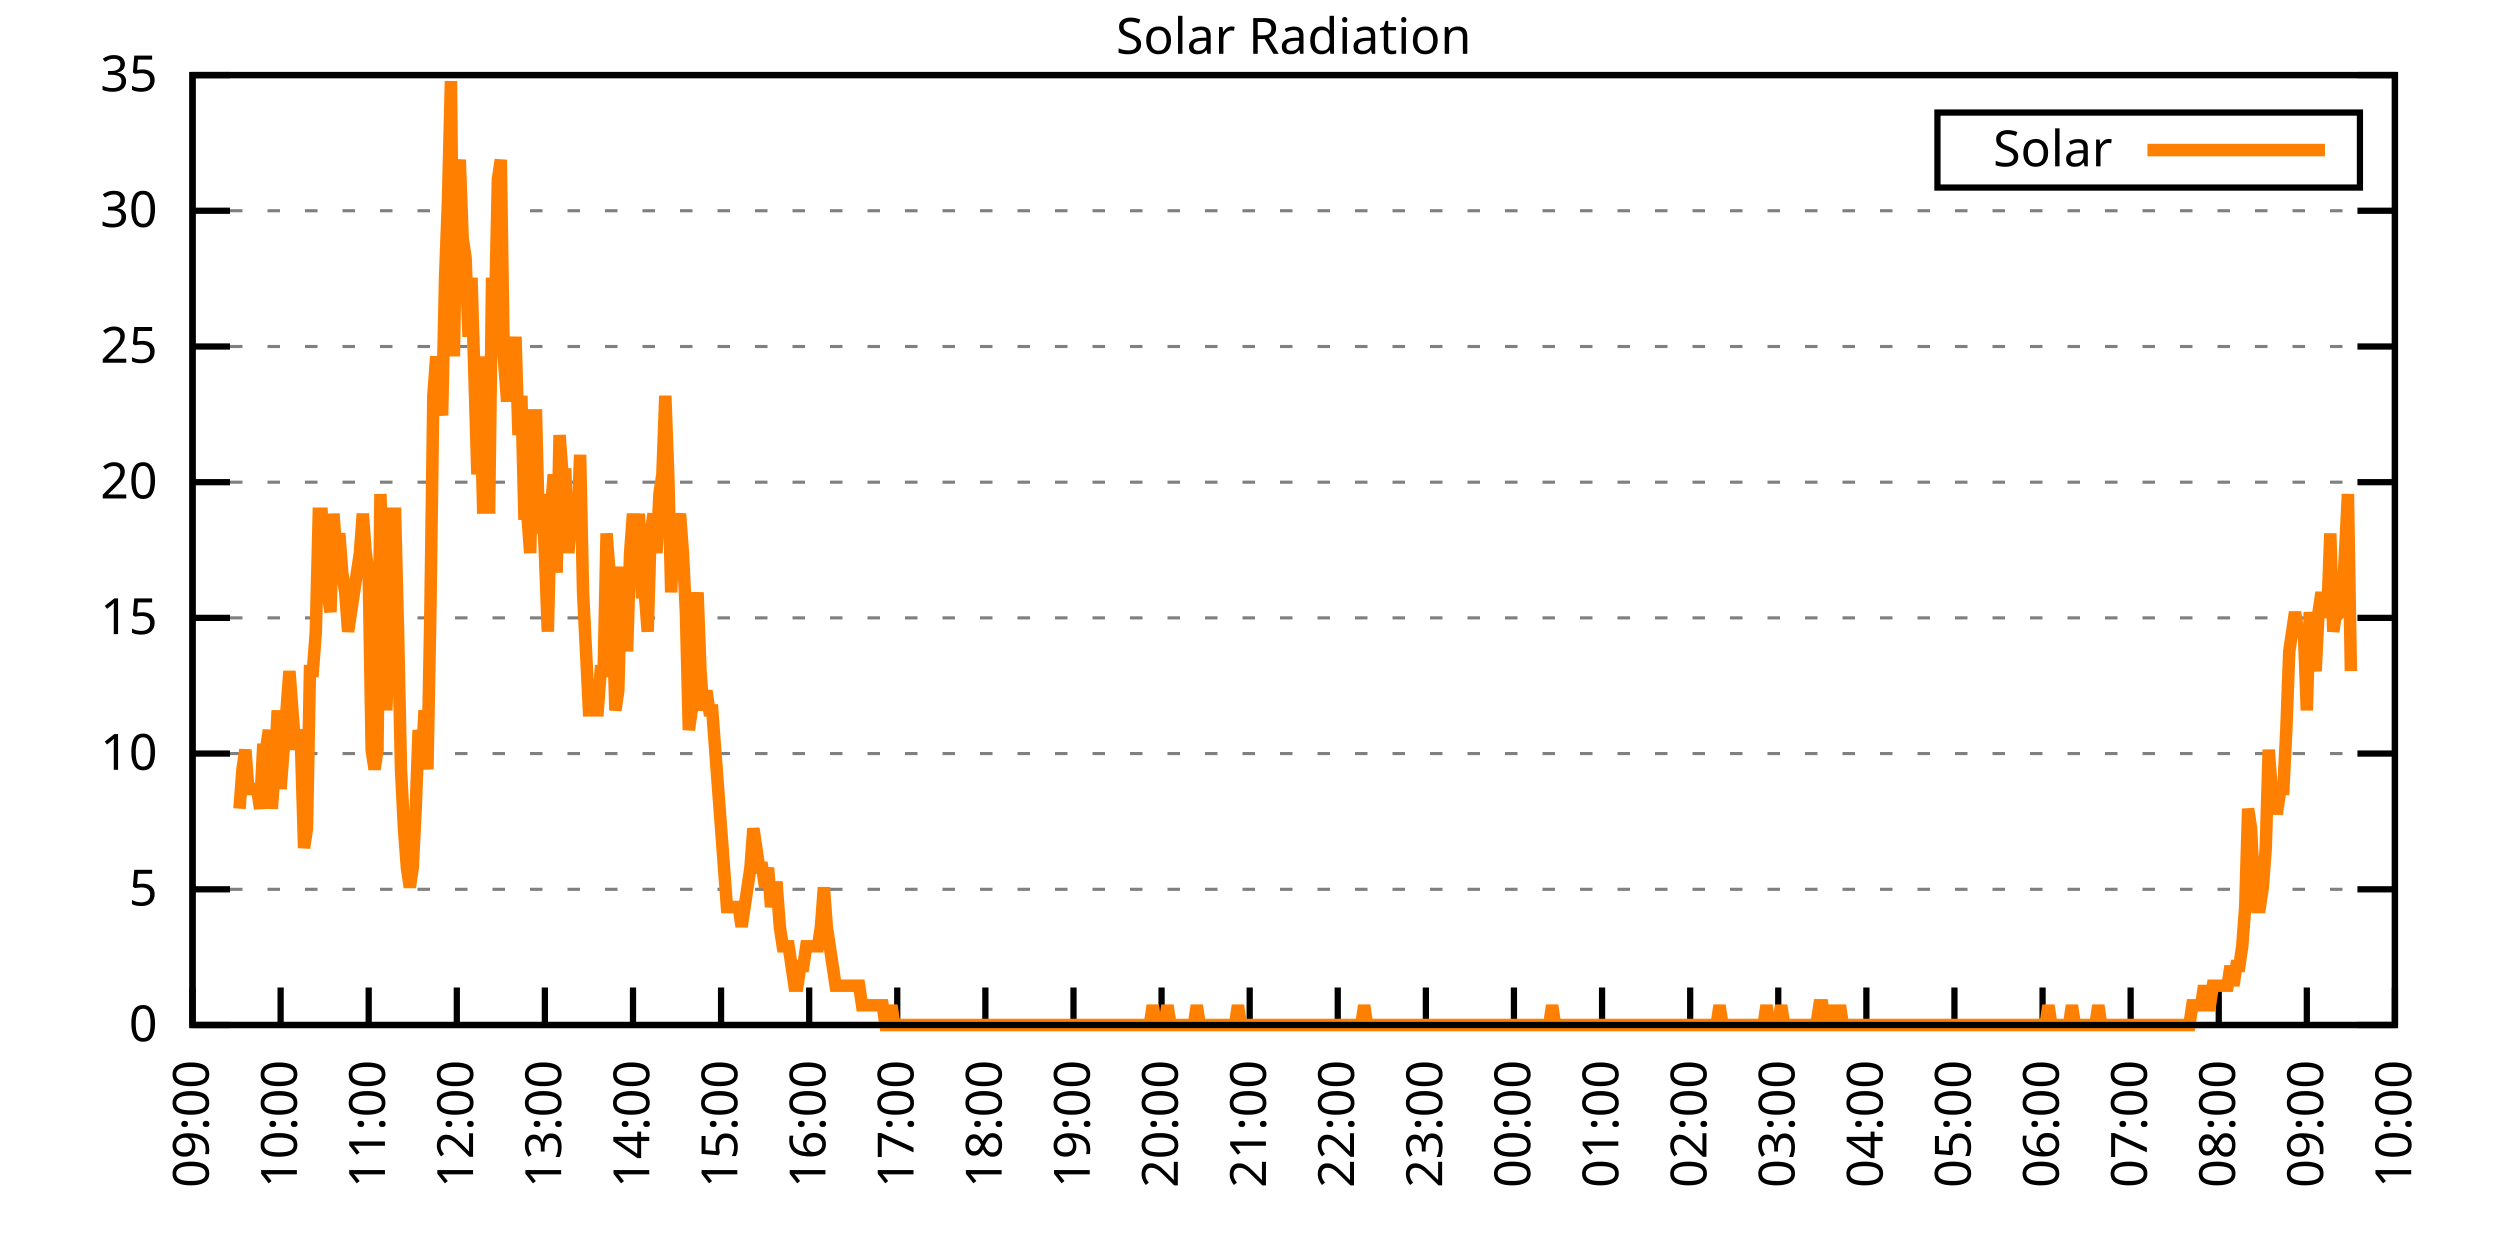
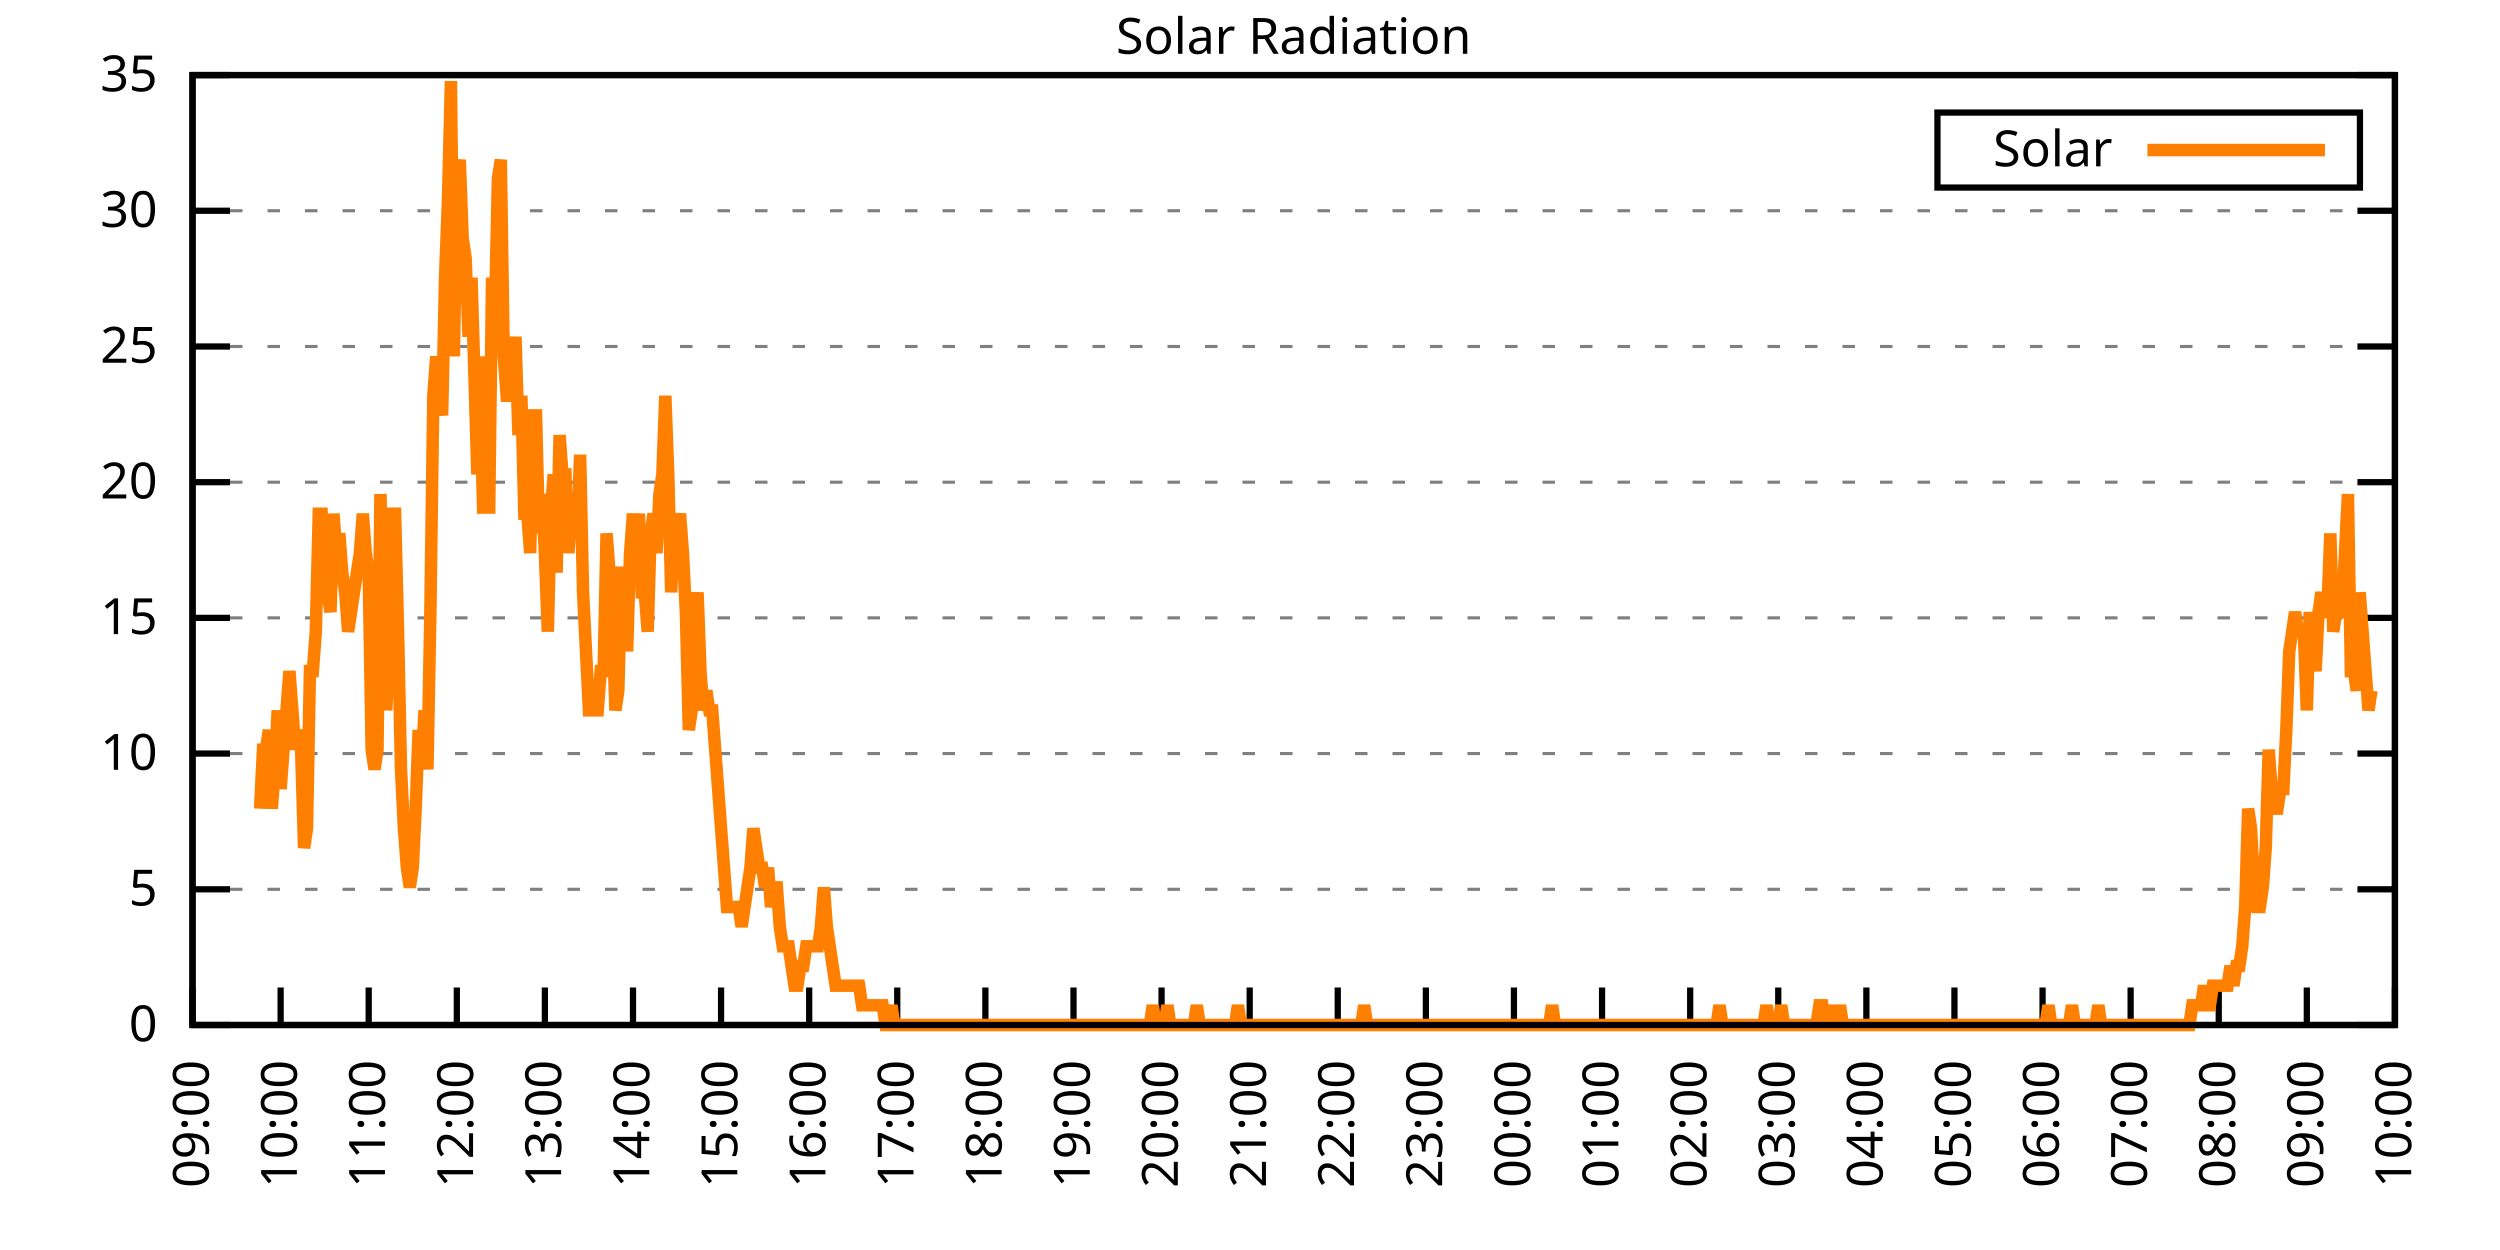
<svg xmlns="http://www.w3.org/2000/svg" xmlns:xlink="http://www.w3.org/1999/xlink" width="400" height="200" viewBox="0 0 400 200">
  <g id="gnuplot_canvas">
    <rect x="0" y="0" width="400" height="200" fill="none" />
    <defs>
      <circle id="gpDot" r="0.5" stroke-width="0.5" stroke="currentColor" />
      <path id="gpPt0" stroke-width="0.333" stroke="currentColor" d="M-1,0 h2 M0,-1 v2" />
      <path id="gpPt1" stroke-width="0.333" stroke="currentColor" d="M-1,-1 L1,1 M1,-1 L-1,1" />
      <path id="gpPt2" stroke-width="0.333" stroke="currentColor" d="M-1,0 L1,0 M0,-1 L0,1 M-1,-1 L1,1 M-1,1 L1,-1" />
      <rect id="gpPt3" stroke-width="0.333" stroke="currentColor" x="-1" y="-1" width="2" height="2" />
      <rect id="gpPt4" stroke-width="0.333" stroke="currentColor" fill="currentColor" x="-1" y="-1" width="2" height="2" />
      <circle id="gpPt5" stroke-width="0.333" stroke="currentColor" cx="0" cy="0" r="1" />
      <use xlink:href="#gpPt5" id="gpPt6" fill="currentColor" stroke="none" />
      <path id="gpPt7" stroke-width="0.333" stroke="currentColor" d="M0,-1.33 L-1.33,0.67 L1.33,0.67 z" />
      <use xlink:href="#gpPt7" id="gpPt8" fill="currentColor" stroke="none" />
      <use xlink:href="#gpPt7" id="gpPt9" stroke="currentColor" transform="rotate(180)" />
      <use xlink:href="#gpPt9" id="gpPt10" fill="currentColor" stroke="none" />
      <use xlink:href="#gpPt3" id="gpPt11" stroke="currentColor" transform="rotate(45)" />
      <use xlink:href="#gpPt11" id="gpPt12" fill="currentColor" stroke="none" />
      <path id="gpPt13" stroke-width="0.333" stroke="currentColor" d="M0,1.330 L1.265,0.411 L0.782,-1.067 L-0.782,-1.076 L-1.265,0.411 z" />
      <use xlink:href="#gpPt13" id="gpPt14" fill="currentColor" stroke="none" />
      <filter id="textbox" filterUnits="objectBoundingBox" x="0" y="0" height="1" width="1">
        <feFlood flood-color="white" flood-opacity="1" result="bgnd" />
        <feComposite in="SourceGraphic" in2="bgnd" operator="atop" />
      </filter>
      <filter id="greybox" filterUnits="objectBoundingBox" x="0" y="0" height="1" width="1">
        <feFlood flood-color="lightgrey" flood-opacity="1" result="grey" />
        <feComposite in="SourceGraphic" in2="grey" operator="atop" />
      </filter>
    </defs>
    <g fill="none" color="white" stroke="currentColor" stroke-width="1.00" stroke-linecap="butt" stroke-linejoin="miter">
</g>
    <g fill="none" color="black" stroke="currentColor" stroke-width="1.00" stroke-linecap="butt" stroke-linejoin="miter">
      <g stroke="none" shape-rendering="crispEdges">
        <polygon fill="rgb(255, 255, 255)" points="30.80,164.00 383.18,164.00 383.18,12.02 30.80,12.02 " />
      </g>
    </g>
    <g fill="none" color="black" stroke="currentColor" stroke-width="1.00" stroke-linecap="butt" stroke-linejoin="miter">
</g>
    <g fill="none" color="black" stroke="black" stroke-width="0.50" stroke-linecap="butt" stroke-linejoin="miter">
</g>
    <g fill="none" color="gray" stroke="currentColor" stroke-width="0.50" stroke-linecap="butt" stroke-linejoin="miter">
      <path stroke="gray" stroke-dasharray="2,4" class="gridline" d="M30.80,164.00 L383.19,164.00  " />
    </g>
    <g fill="none" color="gray" stroke="gray" stroke-width="1.00" stroke-linecap="butt" stroke-linejoin="miter">
</g>
    <g fill="none" color="black" stroke="currentColor" stroke-width="1.00" stroke-linecap="butt" stroke-linejoin="miter">
      <path stroke="black" d="M30.80,164.00 L36.80,164.00 M383.19,164.00 L377.19,164.00  " />
      <g transform="translate(25.20,166.60)" stroke="none" fill="black" font-family="Sans" font-size="8.00" text-anchor="end">
        <text>
          <tspan font-family="Sans"> 0</tspan>
        </text>
      </g>
    </g>
    <g fill="none" color="black" stroke="currentColor" stroke-width="1.00" stroke-linecap="butt" stroke-linejoin="miter">
</g>
    <g fill="none" color="black" stroke="black" stroke-width="0.50" stroke-linecap="butt" stroke-linejoin="miter">
</g>
    <g fill="none" color="gray" stroke="currentColor" stroke-width="0.50" stroke-linecap="butt" stroke-linejoin="miter">
      <path stroke="gray" stroke-dasharray="2,4" class="gridline" d="M30.80,142.29 L383.19,142.29  " />
    </g>
    <g fill="none" color="gray" stroke="gray" stroke-width="1.00" stroke-linecap="butt" stroke-linejoin="miter">
</g>
    <g fill="none" color="black" stroke="currentColor" stroke-width="1.00" stroke-linecap="butt" stroke-linejoin="miter">
      <path stroke="black" d="M30.80,142.29 L36.80,142.29 M383.19,142.29 L377.19,142.29  " />
      <g transform="translate(25.20,144.89)" stroke="none" fill="black" font-family="Sans" font-size="8.00" text-anchor="end">
        <text>
          <tspan font-family="Sans"> 5</tspan>
        </text>
      </g>
    </g>
    <g fill="none" color="black" stroke="currentColor" stroke-width="1.00" stroke-linecap="butt" stroke-linejoin="miter">
</g>
    <g fill="none" color="black" stroke="black" stroke-width="0.50" stroke-linecap="butt" stroke-linejoin="miter">
</g>
    <g fill="none" color="gray" stroke="currentColor" stroke-width="0.50" stroke-linecap="butt" stroke-linejoin="miter">
      <path stroke="gray" stroke-dasharray="2,4" class="gridline" d="M30.80,120.57 L383.19,120.57  " />
    </g>
    <g fill="none" color="gray" stroke="gray" stroke-width="1.00" stroke-linecap="butt" stroke-linejoin="miter">
</g>
    <g fill="none" color="black" stroke="currentColor" stroke-width="1.00" stroke-linecap="butt" stroke-linejoin="miter">
      <path stroke="black" d="M30.80,120.57 L36.80,120.57 M383.19,120.57 L377.19,120.57  " />
      <g transform="translate(25.20,123.17)" stroke="none" fill="black" font-family="Sans" font-size="8.00" text-anchor="end">
        <text>
          <tspan font-family="Sans"> 10</tspan>
        </text>
      </g>
    </g>
    <g fill="none" color="black" stroke="currentColor" stroke-width="1.00" stroke-linecap="butt" stroke-linejoin="miter">
</g>
    <g fill="none" color="black" stroke="black" stroke-width="0.50" stroke-linecap="butt" stroke-linejoin="miter">
</g>
    <g fill="none" color="gray" stroke="currentColor" stroke-width="0.50" stroke-linecap="butt" stroke-linejoin="miter">
      <path stroke="gray" stroke-dasharray="2,4" class="gridline" d="M30.80,98.86 L383.19,98.86  " />
    </g>
    <g fill="none" color="gray" stroke="gray" stroke-width="1.00" stroke-linecap="butt" stroke-linejoin="miter">
</g>
    <g fill="none" color="black" stroke="currentColor" stroke-width="1.00" stroke-linecap="butt" stroke-linejoin="miter">
      <path stroke="black" d="M30.80,98.86 L36.80,98.86 M383.19,98.86 L377.19,98.86  " />
      <g transform="translate(25.20,101.46)" stroke="none" fill="black" font-family="Sans" font-size="8.00" text-anchor="end">
        <text>
          <tspan font-family="Sans"> 15</tspan>
        </text>
      </g>
    </g>
    <g fill="none" color="black" stroke="currentColor" stroke-width="1.00" stroke-linecap="butt" stroke-linejoin="miter">
</g>
    <g fill="none" color="black" stroke="black" stroke-width="0.50" stroke-linecap="butt" stroke-linejoin="miter">
</g>
    <g fill="none" color="gray" stroke="currentColor" stroke-width="0.50" stroke-linecap="butt" stroke-linejoin="miter">
      <path stroke="gray" stroke-dasharray="2,4" class="gridline" d="M30.80,77.15 L383.19,77.15  " />
    </g>
    <g fill="none" color="gray" stroke="gray" stroke-width="1.00" stroke-linecap="butt" stroke-linejoin="miter">
</g>
    <g fill="none" color="black" stroke="currentColor" stroke-width="1.00" stroke-linecap="butt" stroke-linejoin="miter">
      <path stroke="black" d="M30.80,77.15 L36.80,77.15 M383.19,77.15 L377.19,77.15  " />
      <g transform="translate(25.20,79.75)" stroke="none" fill="black" font-family="Sans" font-size="8.00" text-anchor="end">
        <text>
          <tspan font-family="Sans"> 20</tspan>
        </text>
      </g>
    </g>
    <g fill="none" color="black" stroke="currentColor" stroke-width="1.00" stroke-linecap="butt" stroke-linejoin="miter">
</g>
    <g fill="none" color="black" stroke="black" stroke-width="0.50" stroke-linecap="butt" stroke-linejoin="miter">
</g>
    <g fill="none" color="gray" stroke="currentColor" stroke-width="0.50" stroke-linecap="butt" stroke-linejoin="miter">
      <path stroke="gray" stroke-dasharray="2,4" class="gridline" d="M30.80,55.44 L383.19,55.44  " />
    </g>
    <g fill="none" color="gray" stroke="gray" stroke-width="1.00" stroke-linecap="butt" stroke-linejoin="miter">
</g>
    <g fill="none" color="black" stroke="currentColor" stroke-width="1.00" stroke-linecap="butt" stroke-linejoin="miter">
      <path stroke="black" d="M30.80,55.44 L36.80,55.44 M383.19,55.44 L377.19,55.44  " />
      <g transform="translate(25.20,58.04)" stroke="none" fill="black" font-family="Sans" font-size="8.00" text-anchor="end">
        <text>
          <tspan font-family="Sans"> 25</tspan>
        </text>
      </g>
    </g>
    <g fill="none" color="black" stroke="currentColor" stroke-width="1.00" stroke-linecap="butt" stroke-linejoin="miter">
</g>
    <g fill="none" color="black" stroke="black" stroke-width="0.50" stroke-linecap="butt" stroke-linejoin="miter">
</g>
    <g fill="none" color="gray" stroke="currentColor" stroke-width="0.50" stroke-linecap="butt" stroke-linejoin="miter">
      <path stroke="gray" stroke-dasharray="2,4" class="gridline" d="M30.80,33.72 L383.19,33.72  " />
    </g>
    <g fill="none" color="gray" stroke="gray" stroke-width="1.00" stroke-linecap="butt" stroke-linejoin="miter">
</g>
    <g fill="none" color="black" stroke="currentColor" stroke-width="1.00" stroke-linecap="butt" stroke-linejoin="miter">
      <path stroke="black" d="M30.80,33.72 L36.80,33.72 M383.19,33.72 L377.19,33.72  " />
      <g transform="translate(25.20,36.32)" stroke="none" fill="black" font-family="Sans" font-size="8.00" text-anchor="end">
        <text>
          <tspan font-family="Sans"> 30</tspan>
        </text>
      </g>
    </g>
    <g fill="none" color="black" stroke="currentColor" stroke-width="1.00" stroke-linecap="butt" stroke-linejoin="miter">
</g>
    <g fill="none" color="black" stroke="black" stroke-width="0.50" stroke-linecap="butt" stroke-linejoin="miter">
</g>
    <g fill="none" color="gray" stroke="currentColor" stroke-width="0.50" stroke-linecap="butt" stroke-linejoin="miter">
      <path stroke="gray" stroke-dasharray="2,4" class="gridline" d="M30.80,12.01 L383.19,12.01  " />
    </g>
    <g fill="none" color="gray" stroke="gray" stroke-width="1.00" stroke-linecap="butt" stroke-linejoin="miter">
</g>
    <g fill="none" color="black" stroke="currentColor" stroke-width="1.00" stroke-linecap="butt" stroke-linejoin="miter">
      <path stroke="black" d="M30.80,12.01 L36.80,12.01 M383.19,12.01 L377.19,12.01  " />
      <g transform="translate(25.20,14.61)" stroke="none" fill="black" font-family="Sans" font-size="8.00" text-anchor="end">
        <text>
          <tspan font-family="Sans"> 35</tspan>
        </text>
      </g>
    </g>
    <g fill="none" color="black" stroke="currentColor" stroke-width="1.00" stroke-linecap="butt" stroke-linejoin="miter">
      <path stroke="black" d="M30.80,164.00 L30.80,158.00  " />
      <g transform="translate(33.40,169.60) rotate(270.00)" stroke="none" fill="black" font-family="Sans" font-size="8.00" text-anchor="end">
        <text>
          <tspan font-family="Sans">09:00</tspan>
        </text>
      </g>
    </g>
    <g fill="none" color="black" stroke="currentColor" stroke-width="1.00" stroke-linecap="butt" stroke-linejoin="miter">
      <path stroke="black" d="M44.90,164.00 L44.90,158.00  " />
      <g transform="translate(47.50,169.60) rotate(270.00)" stroke="none" fill="black" font-family="Sans" font-size="8.00" text-anchor="end">
        <text>
          <tspan font-family="Sans">10:00</tspan>
        </text>
      </g>
    </g>
    <g fill="none" color="black" stroke="currentColor" stroke-width="1.00" stroke-linecap="butt" stroke-linejoin="miter">
      <path stroke="black" d="M58.99,164.00 L58.99,158.00  " />
      <g transform="translate(61.59,169.60) rotate(270.00)" stroke="none" fill="black" font-family="Sans" font-size="8.00" text-anchor="end">
        <text>
          <tspan font-family="Sans">11:00</tspan>
        </text>
      </g>
    </g>
    <g fill="none" color="black" stroke="currentColor" stroke-width="1.00" stroke-linecap="butt" stroke-linejoin="miter">
      <path stroke="black" d="M73.09,164.00 L73.09,158.00  " />
      <g transform="translate(75.69,169.60) rotate(270.00)" stroke="none" fill="black" font-family="Sans" font-size="8.00" text-anchor="end">
        <text>
          <tspan font-family="Sans">12:00</tspan>
        </text>
      </g>
    </g>
    <g fill="none" color="black" stroke="currentColor" stroke-width="1.00" stroke-linecap="butt" stroke-linejoin="miter">
      <path stroke="black" d="M87.18,164.00 L87.18,158.00  " />
      <g transform="translate(89.78,169.60) rotate(270.00)" stroke="none" fill="black" font-family="Sans" font-size="8.00" text-anchor="end">
        <text>
          <tspan font-family="Sans">13:00</tspan>
        </text>
      </g>
    </g>
    <g fill="none" color="black" stroke="currentColor" stroke-width="1.00" stroke-linecap="butt" stroke-linejoin="miter">
      <path stroke="black" d="M101.28,164.00 L101.28,158.00  " />
      <g transform="translate(103.88,169.60) rotate(270.00)" stroke="none" fill="black" font-family="Sans" font-size="8.00" text-anchor="end">
        <text>
          <tspan font-family="Sans">14:00</tspan>
        </text>
      </g>
    </g>
    <g fill="none" color="black" stroke="currentColor" stroke-width="1.00" stroke-linecap="butt" stroke-linejoin="miter">
      <path stroke="black" d="M115.37,164.00 L115.37,158.00  " />
      <g transform="translate(117.97,169.60) rotate(270.00)" stroke="none" fill="black" font-family="Sans" font-size="8.00" text-anchor="end">
        <text>
          <tspan font-family="Sans">15:00</tspan>
        </text>
      </g>
    </g>
    <g fill="none" color="black" stroke="currentColor" stroke-width="1.00" stroke-linecap="butt" stroke-linejoin="miter">
      <path stroke="black" d="M129.47,164.00 L129.47,158.00  " />
      <g transform="translate(132.07,169.60) rotate(270.00)" stroke="none" fill="black" font-family="Sans" font-size="8.00" text-anchor="end">
        <text>
          <tspan font-family="Sans">16:00</tspan>
        </text>
      </g>
    </g>
    <g fill="none" color="black" stroke="currentColor" stroke-width="1.00" stroke-linecap="butt" stroke-linejoin="miter">
      <path stroke="black" d="M143.56,164.00 L143.56,158.00  " />
      <g transform="translate(146.16,169.60) rotate(270.00)" stroke="none" fill="black" font-family="Sans" font-size="8.00" text-anchor="end">
        <text>
          <tspan font-family="Sans">17:00</tspan>
        </text>
      </g>
    </g>
    <g fill="none" color="black" stroke="currentColor" stroke-width="1.00" stroke-linecap="butt" stroke-linejoin="miter">
      <path stroke="black" d="M157.66,164.00 L157.66,158.00  " />
      <g transform="translate(160.26,169.60) rotate(270.00)" stroke="none" fill="black" font-family="Sans" font-size="8.00" text-anchor="end">
        <text>
          <tspan font-family="Sans">18:00</tspan>
        </text>
      </g>
    </g>
    <g fill="none" color="black" stroke="currentColor" stroke-width="1.00" stroke-linecap="butt" stroke-linejoin="miter">
      <path stroke="black" d="M171.76,164.00 L171.76,158.00  " />
      <g transform="translate(174.36,169.60) rotate(270.00)" stroke="none" fill="black" font-family="Sans" font-size="8.00" text-anchor="end">
        <text>
          <tspan font-family="Sans">19:00</tspan>
        </text>
      </g>
    </g>
    <g fill="none" color="black" stroke="currentColor" stroke-width="1.00" stroke-linecap="butt" stroke-linejoin="miter">
      <path stroke="black" d="M185.85,164.00 L185.85,158.00  " />
      <g transform="translate(188.45,169.60) rotate(270.00)" stroke="none" fill="black" font-family="Sans" font-size="8.00" text-anchor="end">
        <text>
          <tspan font-family="Sans">20:00</tspan>
        </text>
      </g>
    </g>
    <g fill="none" color="black" stroke="currentColor" stroke-width="1.00" stroke-linecap="butt" stroke-linejoin="miter">
      <path stroke="black" d="M199.95,164.00 L199.95,158.00  " />
      <g transform="translate(202.55,169.60) rotate(270.00)" stroke="none" fill="black" font-family="Sans" font-size="8.00" text-anchor="end">
        <text>
          <tspan font-family="Sans">21:00</tspan>
        </text>
      </g>
    </g>
    <g fill="none" color="black" stroke="currentColor" stroke-width="1.00" stroke-linecap="butt" stroke-linejoin="miter">
      <path stroke="black" d="M214.04,164.00 L214.04,158.00  " />
      <g transform="translate(216.64,169.60) rotate(270.00)" stroke="none" fill="black" font-family="Sans" font-size="8.00" text-anchor="end">
        <text>
          <tspan font-family="Sans">22:00</tspan>
        </text>
      </g>
    </g>
    <g fill="none" color="black" stroke="currentColor" stroke-width="1.00" stroke-linecap="butt" stroke-linejoin="miter">
      <path stroke="black" d="M228.14,164.00 L228.14,158.00  " />
      <g transform="translate(230.74,169.60) rotate(270.00)" stroke="none" fill="black" font-family="Sans" font-size="8.00" text-anchor="end">
        <text>
          <tspan font-family="Sans">23:00</tspan>
        </text>
      </g>
    </g>
    <g fill="none" color="black" stroke="currentColor" stroke-width="1.00" stroke-linecap="butt" stroke-linejoin="miter">
      <path stroke="black" d="M242.23,164.00 L242.23,158.00  " />
      <g transform="translate(244.83,169.60) rotate(270.00)" stroke="none" fill="black" font-family="Sans" font-size="8.00" text-anchor="end">
        <text>
          <tspan font-family="Sans">00:00</tspan>
        </text>
      </g>
    </g>
    <g fill="none" color="black" stroke="currentColor" stroke-width="1.00" stroke-linecap="butt" stroke-linejoin="miter">
      <path stroke="black" d="M256.33,164.00 L256.33,158.00  " />
      <g transform="translate(258.93,169.60) rotate(270.00)" stroke="none" fill="black" font-family="Sans" font-size="8.00" text-anchor="end">
        <text>
          <tspan font-family="Sans">01:00</tspan>
        </text>
      </g>
    </g>
    <g fill="none" color="black" stroke="currentColor" stroke-width="1.00" stroke-linecap="butt" stroke-linejoin="miter">
      <path stroke="black" d="M270.43,164.00 L270.43,158.00  " />
      <g transform="translate(273.03,169.60) rotate(270.00)" stroke="none" fill="black" font-family="Sans" font-size="8.00" text-anchor="end">
        <text>
          <tspan font-family="Sans">02:00</tspan>
        </text>
      </g>
    </g>
    <g fill="none" color="black" stroke="currentColor" stroke-width="1.00" stroke-linecap="butt" stroke-linejoin="miter">
      <path stroke="black" d="M284.52,164.00 L284.52,158.00  " />
      <g transform="translate(287.12,169.60) rotate(270.00)" stroke="none" fill="black" font-family="Sans" font-size="8.00" text-anchor="end">
        <text>
          <tspan font-family="Sans">03:00</tspan>
        </text>
      </g>
    </g>
    <g fill="none" color="black" stroke="currentColor" stroke-width="1.00" stroke-linecap="butt" stroke-linejoin="miter">
      <path stroke="black" d="M298.62,164.00 L298.62,158.00  " />
      <g transform="translate(301.22,169.60) rotate(270.00)" stroke="none" fill="black" font-family="Sans" font-size="8.00" text-anchor="end">
        <text>
          <tspan font-family="Sans">04:00</tspan>
        </text>
      </g>
    </g>
    <g fill="none" color="black" stroke="currentColor" stroke-width="1.00" stroke-linecap="butt" stroke-linejoin="miter">
      <path stroke="black" d="M312.71,164.00 L312.71,158.00  " />
      <g transform="translate(315.31,169.60) rotate(270.00)" stroke="none" fill="black" font-family="Sans" font-size="8.00" text-anchor="end">
        <text>
          <tspan font-family="Sans">05:00</tspan>
        </text>
      </g>
    </g>
    <g fill="none" color="black" stroke="currentColor" stroke-width="1.00" stroke-linecap="butt" stroke-linejoin="miter">
      <path stroke="black" d="M326.81,164.00 L326.81,158.00  " />
      <g transform="translate(329.41,169.60) rotate(270.00)" stroke="none" fill="black" font-family="Sans" font-size="8.00" text-anchor="end">
        <text>
          <tspan font-family="Sans">06:00</tspan>
        </text>
      </g>
    </g>
    <g fill="none" color="black" stroke="currentColor" stroke-width="1.00" stroke-linecap="butt" stroke-linejoin="miter">
      <path stroke="black" d="M340.90,164.00 L340.90,158.00  " />
      <g transform="translate(343.50,169.60) rotate(270.00)" stroke="none" fill="black" font-family="Sans" font-size="8.00" text-anchor="end">
        <text>
          <tspan font-family="Sans">07:00</tspan>
        </text>
      </g>
    </g>
    <g fill="none" color="black" stroke="currentColor" stroke-width="1.00" stroke-linecap="butt" stroke-linejoin="miter">
      <path stroke="black" d="M355.00,164.00 L355.00,158.00  " />
      <g transform="translate(357.60,169.60) rotate(270.00)" stroke="none" fill="black" font-family="Sans" font-size="8.00" text-anchor="end">
        <text>
          <tspan font-family="Sans">08:00</tspan>
        </text>
      </g>
    </g>
    <g fill="none" color="black" stroke="currentColor" stroke-width="1.00" stroke-linecap="butt" stroke-linejoin="miter">
      <path stroke="black" d="M369.09,164.00 L369.09,158.00  " />
      <g transform="translate(371.69,169.60) rotate(270.00)" stroke="none" fill="black" font-family="Sans" font-size="8.00" text-anchor="end">
        <text>
          <tspan font-family="Sans">09:00</tspan>
        </text>
      </g>
    </g>
    <g fill="none" color="black" stroke="currentColor" stroke-width="1.00" stroke-linecap="butt" stroke-linejoin="miter">
      <path stroke="black" d="M383.19,164.00 L383.19,158.00  " />
      <g transform="translate(385.79,169.60) rotate(270.00)" stroke="none" fill="black" font-family="Sans" font-size="8.00" text-anchor="end">
        <text>
          <tspan font-family="Sans">10:00</tspan>
        </text>
      </g>
    </g>
    <g fill="none" color="black" stroke="currentColor" stroke-width="1.00" stroke-linecap="butt" stroke-linejoin="miter">
</g>
    <g fill="none" color="black" stroke="currentColor" stroke-width="1.00" stroke-linecap="butt" stroke-linejoin="miter">
      <path stroke="black" d="M30.80,12.01 L30.80,164.00 L383.19,164.00 L383.19,12.01 L30.80,12.01 Z  " />
    </g>
    <g fill="none" color="black" stroke="currentColor" stroke-width="1.00" stroke-linecap="butt" stroke-linejoin="miter">
</g>
    <g fill="none" color="black" stroke="currentColor" stroke-width="1.00" stroke-linecap="butt" stroke-linejoin="miter">
      <path stroke="black" d="M309.99,30.01 L309.99,18.01 L377.59,18.01 L377.59,30.01 L309.99,30.01 Z  " />
    </g>
    <g id="Solar_Radiation_plot_1">
      <g fill="none" color="white" stroke="black" stroke-width="2.00" stroke-linecap="butt" stroke-linejoin="miter">
</g>
      <g fill="none" color="black" stroke="currentColor" stroke-width="2.00" stroke-linecap="butt" stroke-linejoin="miter">
        <g transform="translate(337.99,26.61)" stroke="none" fill="black" font-family="Sans" font-size="8.00" text-anchor="end">
          <text>
            <tspan font-family="Sans">Solar</tspan>
          </text>
        </g>
      </g>
      <g fill="none" color="black" stroke="currentColor" stroke-width="2.00" stroke-linecap="butt" stroke-linejoin="miter">
-         <path stroke="rgb(255, 127,   0)" d="M343.59,24.01 L371.99,24.01 M38.32,129.39 L38.79,123.10 L39.26,119.95 L39.73,126.24 L40.20,126.24 L40.67,126.24   L41.14,126.24 L41.61,129.39 L42.08,119.95 L42.55,119.95 L43.02,116.80 L43.49,129.39 L43.96,123.10 L44.43,113.66   L44.90,126.24 L45.37,119.95 L45.84,113.66 L46.31,107.37 L46.78,113.66 L47.24,119.95 L47.71,116.80 L48.18,119.95   L48.65,135.68 L49.12,132.54 L49.59,107.37 L50.06,107.37 L50.53,101.07 L51.00,82.19 L51.47,82.19 L51.94,91.63   L52.41,94.78 L52.88,97.93 L53.35,82.19 L53.82,88.49 L54.29,85.34 L54.76,91.63 L55.23,94.78 L55.70,101.07   L56.17,97.93 L56.64,94.78 L57.11,91.63 L57.58,88.49 L58.05,82.19 L58.52,88.49 L58.99,91.63 L59.46,119.95   L59.93,123.10 L60.40,119.95 L60.87,79.05 L61.34,94.78 L61.81,113.66 L62.28,101.07 L62.75,82.19 L63.22,82.19   L63.69,101.07 L64.16,123.10 L64.63,132.54 L65.10,138.83 L65.57,141.98 L66.04,138.83 L66.51,129.39 L66.98,116.80   L67.45,123.10 L67.92,113.66 L68.39,123.10 L68.86,97.93 L69.33,63.32 L69.80,57.02 L70.27,63.32 L70.74,66.46   L71.21,44.44 L71.68,31.85 L72.15,12.97 L72.62,57.02 L73.09,28.71 L73.56,25.56 L74.03,38.15 L74.50,41.29   L74.97,53.88 L75.44,44.44 L75.91,60.17 L76.38,75.90 L76.85,63.32 L77.32,82.19 L77.79,57.02 L78.26,82.19   L78.73,44.44 L79.19,50.73 L79.66,28.71 L80.13,25.56 L80.60,57.02 L81.07,63.32 L81.54,63.32 L82.01,63.32   L82.48,53.88 L82.95,69.61 L83.42,63.32 L83.89,82.19 L84.36,82.19 L84.83,88.49 L85.30,66.46 L85.77,66.46   L86.24,85.34 L86.71,79.05 L87.18,88.49 L87.65,101.07 L88.12,82.19 L88.59,75.90 L89.06,91.63 L89.53,69.61   L90.00,75.90 L90.47,75.90 L90.94,88.49 L91.41,82.19 L91.88,82.19 L92.35,85.34 L92.82,72.76 L93.29,94.78   L93.76,104.22 L94.23,113.66 L94.70,113.66 L95.17,113.66 L95.64,113.66 L96.11,107.37 L96.58,107.37 L97.05,85.34   L97.52,91.63 L97.99,97.93 L98.46,113.66 L98.93,110.51 L99.40,91.63 L99.87,91.63 L100.34,104.22 L100.81,88.49   L101.28,82.19 L101.75,88.49 L102.22,82.19 L102.69,94.78 L103.16,94.78 L103.63,101.07 L104.10,85.34 L104.57,82.19   L105.04,88.49 L105.51,79.05 L105.98,75.90 L106.45,63.32 L106.92,75.90 L107.39,94.78 L107.86,82.19 L108.33,85.34   L108.80,82.19 L109.27,88.49 L109.74,97.93 L110.21,116.80 L110.68,113.66 L111.14,101.07 L111.61,94.78 L112.08,107.37   L112.55,113.66 L113.02,110.51 L113.49,113.66 L113.96,113.66 L114.43,119.95 L114.90,126.24 L115.37,132.54 L115.84,138.83   L116.31,145.12 L116.78,145.12 L117.25,145.12 L117.72,145.12 L118.19,145.12 L118.66,148.27 L119.13,145.12 L119.60,141.98   L120.07,138.83 L120.54,132.54 L121.01,135.68 L121.48,138.83 L121.95,138.83 L122.42,141.98 L122.89,138.83 L123.36,145.12   L123.83,141.98 L124.30,141.98 L124.77,148.27 L125.24,151.41 L125.71,151.41 L126.18,151.41 L126.65,154.56 L127.12,157.71   L127.59,157.71 L128.06,154.56 L128.53,154.56 L129.00,151.41 L129.47,151.41 L129.94,151.41 L130.41,151.41 L130.88,151.41   L131.35,148.27 L131.82,141.98 L132.29,148.27 L132.76,151.41 L133.23,154.56 L133.70,157.71 L134.17,157.71 L134.64,157.71   L135.11,157.71 L135.58,157.71 L136.05,157.71 L136.52,157.71 L136.99,157.71 L137.46,157.71 L137.93,160.85 L138.40,160.85   L138.87,160.85 L139.34,160.85 L139.81,160.85 L140.28,160.85 L140.75,160.85 L141.22,160.85 L141.69,164.00 L142.16,164.00   L142.63,160.85 L143.09,164.00 L143.56,164.00 L144.03,164.00 L144.50,164.00 L144.97,164.00 L145.44,164.00 L145.91,164.00   L146.38,164.00 L146.85,164.00 L147.32,164.00 L147.79,164.00 L148.26,164.00 L148.73,164.00 L149.20,164.00 L149.67,164.00   L150.14,164.00 L150.61,164.00 L151.08,164.00 L151.55,164.00 L152.02,164.00 L152.49,164.00 L152.96,164.00 L153.43,164.00   L153.90,164.00 L154.37,164.00 L154.84,164.00 L155.31,164.00 L155.78,164.00 L156.25,164.00 L156.72,164.00 L157.19,164.00   L157.66,164.00 L158.13,164.00 L158.60,164.00 L159.07,164.00 L159.54,164.00 L160.01,164.00 L160.48,164.00 L160.95,164.00   L161.42,164.00 L161.89,164.00 L162.36,164.00 L162.83,164.00 L163.30,164.00 L163.77,164.00 L164.24,164.00 L164.71,164.00   L165.18,164.00 L165.65,164.00 L166.12,164.00 L166.59,164.00 L167.06,164.00 L167.53,164.00 L168.00,164.00 L168.47,164.00   L168.94,164.00 L169.41,164.00 L169.88,164.00 L170.35,164.00 L170.82,164.00 L171.29,164.00 L171.76,164.00 L172.23,164.00   L172.70,164.00 L173.17,164.00 L173.64,164.00 L174.11,164.00 L174.58,164.00 L175.04,164.00 L175.51,164.00 L175.98,164.00   L176.45,164.00 L176.92,164.00 L177.39,164.00 L177.86,164.00 L178.33,164.00 L178.80,164.00 L179.27,164.00 L179.74,164.00   L180.21,164.00 L180.68,164.00 L181.15,164.00 L181.62,164.00 L182.09,164.00 L182.56,164.00 L183.03,164.00 L183.50,164.00   L183.97,164.00 L184.44,160.85 L184.91,164.00 L185.38,164.00 L185.85,164.00 L186.32,164.00 L186.79,160.85 L187.26,164.00   L187.73,164.00 L188.20,164.00 L188.67,164.00 L189.14,164.00 L189.61,164.00 L190.08,164.00 L190.55,164.00 L191.02,164.00   L191.49,160.85 L191.96,164.00 L192.43,164.00 L192.90,164.00 L193.37,164.00 L193.84,164.00 L194.31,164.00 L194.78,164.00   L195.25,164.00 L195.72,164.00 L196.19,164.00 L196.66,164.00 L197.13,164.00 L197.60,164.00 L198.07,160.85 L198.54,164.00   L199.01,164.00 L199.48,164.00 L199.95,164.00 L200.42,164.00 L200.89,164.00 L201.36,164.00 L201.83,164.00 L202.30,164.00   L202.77,164.00 L203.24,164.00 L203.71,164.00 L204.18,164.00 L204.65,164.00 L205.12,164.00 L205.59,164.00 L206.06,164.00   L206.53,164.00 L207.00,164.00 L207.46,164.00 L207.93,164.00 L208.40,164.00 L208.87,164.00 L209.34,164.00 L209.81,164.00   L210.28,164.00 L210.75,164.00 L211.22,164.00 L211.69,164.00 L212.16,164.00 L212.63,164.00 L213.10,164.00 L213.57,164.00   L214.04,164.00 L214.51,164.00 L214.98,164.00 L215.45,164.00 L215.92,164.00 L216.39,164.00 L216.86,164.00 L217.33,164.00   L217.80,164.00 L218.27,160.85 L218.74,164.00 L219.21,164.00 L219.68,164.00 L220.15,164.00 L220.62,164.00 L221.09,164.00   L221.56,164.00 L222.03,164.00 L222.50,164.00 L222.97,164.00 L223.44,164.00 L223.91,164.00 L224.38,164.00 L224.85,164.00   L225.32,164.00 L225.79,164.00 L226.26,164.00 L226.73,164.00 L227.20,164.00 L227.67,164.00 L228.14,164.00 L228.61,164.00   L229.08,164.00 L229.55,164.00 L230.02,164.00 L230.49,164.00 L230.96,164.00 L231.43,164.00 L231.90,164.00 L232.37,164.00   L232.84,164.00 L233.31,164.00 L233.78,164.00 L234.25,164.00 L234.72,164.00 L235.19,164.00 L235.66,164.00 L236.13,164.00   L236.60,164.00 L237.07,164.00 L237.54,164.00 L238.01,164.00 L238.48,164.00 L238.95,164.00 L239.41,164.00 L239.88,164.00   L240.35,164.00 L240.82,164.00 L241.29,164.00 L241.76,164.00 L242.23,164.00 L242.70,164.00 L243.17,164.00 L243.64,164.00   L244.11,164.00 L244.58,164.00 L245.05,164.00 L245.52,164.00 L245.99,164.00 L246.46,164.00 L246.93,164.00 L247.40,164.00   L247.87,164.00 L248.34,160.85 L248.81,164.00 L249.28,164.00 L249.75,164.00 L250.22,164.00 L250.69,164.00 L251.16,164.00   L251.63,164.00 L252.10,164.00 L252.57,164.00 L253.04,164.00 L253.51,164.00 L253.98,164.00 L254.45,164.00 L254.92,164.00   L255.39,164.00 L255.86,164.00 L256.33,164.00 L256.80,164.00 L257.27,164.00 L257.74,164.00 L258.21,164.00 L258.68,164.00   L259.15,164.00 L259.62,164.00 L260.09,164.00 L260.56,164.00 L261.03,164.00 L261.50,164.00 L261.97,164.00 L262.44,164.00   L262.91,164.00 L263.38,164.00 L263.85,164.00 L264.32,164.00 L264.79,164.00 L265.26,164.00 L265.73,164.00 L266.20,164.00   L266.67,164.00 L267.14,164.00 L267.61,164.00 L268.08,164.00 L268.55,164.00 L269.02,164.00 L269.49,164.00 L269.96,164.00   L270.43,164.00 L270.90,164.00 L271.36,164.00 L271.83,164.00 L272.30,164.00 L272.77,164.00 L273.24,164.00 L273.71,164.00   L274.18,164.00 L274.65,164.00 L275.12,160.85 L275.59,164.00 L276.06,164.00 L276.53,164.00 L277.00,164.00 L277.47,164.00   L277.94,164.00 L278.41,164.00 L278.88,164.00 L279.35,164.00 L279.82,164.00 L280.29,164.00 L280.76,164.00 L281.23,164.00   L281.70,164.00 L282.17,164.00 L282.64,160.85 L283.11,164.00 L283.58,164.00 L284.05,164.00 L284.52,164.00 L284.99,160.85   L285.46,164.00 L285.93,164.00 L286.40,164.00 L286.87,164.00 L287.34,164.00 L287.81,164.00 L288.28,164.00 L288.75,164.00   L289.22,164.00 L289.69,164.00 L290.16,164.00 L290.63,164.00 L291.10,160.85 L291.57,160.85 L292.04,164.00 L292.51,164.00   L292.98,160.85 L293.45,164.00 L293.92,164.00 L294.39,160.85 L294.86,164.00 L295.33,164.00 L295.80,164.00 L296.27,164.00   L296.74,164.00 L297.21,164.00 L297.68,164.00 L298.15,164.00 L298.62,164.00 L299.09,164.00 L299.56,164.00 L300.03,164.00   L300.50,164.00 L300.97,164.00 L301.44,164.00 L301.91,164.00 L302.38,164.00 L302.85,164.00 L303.31,164.00 L303.78,164.00   L304.25,164.00 L304.72,164.00 L305.19,164.00 L305.66,164.00 L306.13,164.00 L306.60,164.00 L307.07,164.00 L307.54,164.00   L308.01,164.00 L308.48,164.00 L308.95,164.00 L309.42,164.00 L309.89,164.00 L310.36,164.00 L310.83,164.00 L311.30,164.00   L311.77,164.00 L312.24,164.00 L312.71,164.00 L313.18,164.00 L313.65,164.00 L314.12,164.00 L314.59,164.00 L315.06,164.00   L315.53,164.00 L316.00,164.00 L316.47,164.00 L316.94,164.00 L317.41,164.00 L317.88,164.00 L318.35,164.00 L318.82,164.00   L319.29,164.00 L319.76,164.00 L320.23,164.00 L320.70,164.00 L321.17,164.00 L321.64,164.00 L322.11,164.00 L322.58,164.00   L323.05,164.00 L323.52,164.00 L323.99,164.00 L324.46,164.00 L324.93,164.00 L325.40,164.00 L325.87,164.00 L326.34,164.00   L326.81,164.00 L327.28,164.00 L327.75,160.85 L328.22,164.00 L328.69,164.00 L329.16,164.00 L329.63,164.00 L330.10,164.00   L330.57,164.00 L331.04,164.00 L331.51,160.85 L331.98,164.00 L332.45,164.00 L332.92,164.00 L333.39,164.00 L333.86,164.00   L334.33,164.00 L334.80,164.00 L335.26,164.00 L335.73,160.85 L336.20,164.00 L336.67,164.00 L337.14,164.00 L337.61,164.00   L338.08,164.00 L338.55,164.00 L339.02,164.00 L339.49,164.00 L339.96,164.00 L340.43,164.00 L340.90,164.00 L341.37,164.00   L341.84,164.00 L342.31,164.00 L342.78,164.00 L343.25,164.00 L343.72,164.00 L344.19,164.00 L344.66,164.00 L345.13,164.00   L345.60,164.00 L346.07,164.00 L346.54,164.00 L347.01,164.00 L347.48,164.00 L347.95,164.00 L348.42,164.00 L348.89,164.00   L349.36,164.00 L349.83,164.00 L350.30,164.00 L350.77,160.85 L351.24,160.85 L351.71,160.85 L352.18,160.85 L352.65,157.71   L353.12,160.85 L353.59,160.85 L354.06,157.71 L354.53,157.71 L355.00,157.71 L355.47,157.71 L355.94,157.71 L356.41,157.71   L356.88,154.56 L357.35,157.71 L357.82,154.56 L358.29,154.56 L358.76,151.41 L359.23,145.12 L359.70,129.39 L360.17,132.54   L360.64,141.98 L361.11,145.12 L361.58,145.12 L362.05,141.98 L362.52,135.68 L362.99,119.95 L363.46,126.24 L363.93,129.39   L364.40,129.39 L364.87,126.24 L365.34,126.24 L365.81,116.80 L366.28,104.22 L366.75,101.07 L367.21,97.93 L367.68,101.07   L368.15,101.07 L368.62,101.07 L369.09,113.66 L369.56,97.93 L370.03,104.22 L370.50,107.37 L370.97,97.93 L371.44,94.78   L371.91,97.93 L372.38,97.93 L372.85,85.34 L373.32,101.07 L373.79,97.93 L374.26,97.93 L374.73,97.93 L375.20,88.49   L375.67,79.05 L376.14,107.37  " />
+         <path stroke="rgb(255, 127,   0)" d="M343.59,24.01 L371.99,24.01 M41.61,129.39 L42.08,119.95 L42.55,119.95 L43.02,116.80 L43.49,129.39 L43.96,123.10   L44.43,113.66 L44.90,126.24 L45.37,119.95 L45.84,113.66 L46.31,107.37 L46.78,113.66 L47.24,119.95 L47.71,116.80   L48.18,119.95 L48.65,135.68 L49.12,132.54 L49.59,107.37 L50.06,107.37 L50.53,101.07 L51.00,82.19 L51.47,82.19   L51.94,91.63 L52.41,94.78 L52.88,97.93 L53.35,82.19 L53.82,88.49 L54.29,85.34 L54.76,91.63 L55.23,94.78   L55.70,101.07 L56.17,97.93 L56.64,94.78 L57.11,91.63 L57.58,88.49 L58.05,82.19 L58.52,88.49 L58.99,91.63   L59.46,119.95 L59.93,123.10 L60.40,119.95 L60.87,79.05 L61.34,94.78 L61.81,113.66 L62.28,101.07 L62.75,82.19   L63.22,82.19 L63.69,101.07 L64.16,123.10 L64.63,132.54 L65.10,138.83 L65.57,141.98 L66.04,138.83 L66.51,129.39   L66.98,116.80 L67.45,123.10 L67.92,113.66 L68.39,123.10 L68.86,97.93 L69.33,63.32 L69.80,57.02 L70.27,63.32   L70.74,66.46 L71.21,44.44 L71.68,31.85 L72.15,12.97 L72.62,57.02 L73.09,28.71 L73.56,25.56 L74.03,38.15   L74.50,41.29 L74.97,53.88 L75.44,44.44 L75.91,60.17 L76.38,75.90 L76.85,63.32 L77.32,82.19 L77.79,57.02   L78.26,82.19 L78.73,44.44 L79.19,50.73 L79.66,28.71 L80.13,25.56 L80.60,57.02 L81.07,63.32 L81.54,63.32   L82.01,63.32 L82.48,53.88 L82.95,69.61 L83.42,63.32 L83.89,82.19 L84.36,82.19 L84.83,88.49 L85.30,66.46   L85.77,66.46 L86.24,85.34 L86.71,79.05 L87.18,88.49 L87.65,101.07 L88.12,82.19 L88.59,75.90 L89.06,91.63   L89.53,69.61 L90.00,75.90 L90.47,75.90 L90.94,88.49 L91.41,82.19 L91.88,82.19 L92.35,85.34 L92.82,72.76   L93.29,94.78 L93.76,104.22 L94.23,113.66 L94.70,113.66 L95.17,113.66 L95.64,113.66 L96.11,107.37 L96.58,107.37   L97.05,85.34 L97.52,91.63 L97.99,97.93 L98.46,113.66 L98.93,110.51 L99.40,91.63 L99.87,91.63 L100.34,104.22   L100.81,88.49 L101.28,82.19 L101.75,88.49 L102.22,82.19 L102.69,94.78 L103.16,94.78 L103.63,101.07 L104.10,85.34   L104.57,82.19 L105.04,88.49 L105.51,79.05 L105.98,75.90 L106.45,63.32 L106.92,75.90 L107.39,94.78 L107.86,82.19   L108.33,85.34 L108.80,82.19 L109.27,88.49 L109.74,97.93 L110.21,116.80 L110.68,113.66 L111.14,101.07 L111.61,94.78   L112.08,107.37 L112.55,113.66 L113.02,110.51 L113.49,113.66 L113.96,113.66 L114.43,119.95 L114.90,126.24 L115.37,132.54   L115.84,138.83 L116.31,145.12 L116.78,145.12 L117.25,145.12 L117.72,145.12 L118.19,145.12 L118.66,148.27 L119.13,145.12   L119.60,141.98 L120.07,138.83 L120.54,132.54 L121.01,135.68 L121.48,138.83 L121.95,138.83 L122.42,141.98 L122.89,138.83   L123.36,145.12 L123.83,141.98 L124.30,141.98 L124.77,148.27 L125.24,151.41 L125.71,151.41 L126.18,151.41 L126.65,154.56   L127.12,157.71 L127.59,157.71 L128.06,154.56 L128.53,154.56 L129.00,151.41 L129.47,151.41 L129.94,151.41 L130.41,151.41   L130.88,151.41 L131.35,148.27 L131.82,141.98 L132.29,148.27 L132.76,151.41 L133.23,154.56 L133.70,157.71 L134.17,157.71   L134.64,157.71 L135.11,157.71 L135.58,157.71 L136.05,157.71 L136.52,157.71 L136.99,157.71 L137.46,157.71 L137.93,160.85   L138.40,160.85 L138.87,160.85 L139.34,160.85 L139.81,160.85 L140.28,160.85 L140.75,160.85 L141.22,160.85 L141.69,164.00   L142.16,164.00 L142.63,160.85 L143.09,164.00 L143.56,164.00 L144.03,164.00 L144.50,164.00 L144.97,164.00 L145.44,164.00   L145.91,164.00 L146.38,164.00 L146.85,164.00 L147.32,164.00 L147.79,164.00 L148.26,164.00 L148.73,164.00 L149.20,164.00   L149.67,164.00 L150.14,164.00 L150.61,164.00 L151.08,164.00 L151.55,164.00 L152.02,164.00 L152.49,164.00 L152.96,164.00   L153.43,164.00 L153.90,164.00 L154.37,164.00 L154.84,164.00 L155.31,164.00 L155.78,164.00 L156.25,164.00 L156.72,164.00   L157.19,164.00 L157.66,164.00 L158.13,164.00 L158.60,164.00 L159.07,164.00 L159.54,164.00 L160.01,164.00 L160.48,164.00   L160.95,164.00 L161.42,164.00 L161.89,164.00 L162.36,164.00 L162.83,164.00 L163.30,164.00 L163.77,164.00 L164.24,164.00   L164.71,164.00 L165.18,164.00 L165.65,164.00 L166.12,164.00 L166.59,164.00 L167.06,164.00 L167.53,164.00 L168.00,164.00   L168.47,164.00 L168.94,164.00 L169.41,164.00 L169.88,164.00 L170.35,164.00 L170.82,164.00 L171.29,164.00 L171.76,164.00   L172.23,164.00 L172.70,164.00 L173.17,164.00 L173.64,164.00 L174.11,164.00 L174.58,164.00 L175.04,164.00 L175.51,164.00   L175.98,164.00 L176.45,164.00 L176.92,164.00 L177.39,164.00 L177.86,164.00 L178.33,164.00 L178.80,164.00 L179.27,164.00   L179.74,164.00 L180.21,164.00 L180.68,164.00 L181.15,164.00 L181.62,164.00 L182.09,164.00 L182.56,164.00 L183.03,164.00   L183.50,164.00 L183.97,164.00 L184.44,160.85 L184.91,164.00 L185.38,164.00 L185.85,164.00 L186.32,164.00 L186.79,160.85   L187.26,164.00 L187.73,164.00 L188.20,164.00 L188.67,164.00 L189.14,164.00 L189.61,164.00 L190.08,164.00 L190.55,164.00   L191.02,164.00 L191.49,160.85 L191.96,164.00 L192.43,164.00 L192.90,164.00 L193.37,164.00 L193.84,164.00 L194.31,164.00   L194.78,164.00 L195.25,164.00 L195.72,164.00 L196.19,164.00 L196.66,164.00 L197.13,164.00 L197.60,164.00 L198.07,160.85   L198.54,164.00 L199.01,164.00 L199.48,164.00 L199.95,164.00 L200.42,164.00 L200.89,164.00 L201.36,164.00 L201.83,164.00   L202.30,164.00 L202.77,164.00 L203.24,164.00 L203.71,164.00 L204.18,164.00 L204.65,164.00 L205.12,164.00 L205.59,164.00   L206.06,164.00 L206.53,164.00 L207.00,164.00 L207.46,164.00 L207.93,164.00 L208.40,164.00 L208.87,164.00 L209.34,164.00   L209.81,164.00 L210.28,164.00 L210.75,164.00 L211.22,164.00 L211.69,164.00 L212.16,164.00 L212.63,164.00 L213.10,164.00   L213.57,164.00 L214.04,164.00 L214.51,164.00 L214.98,164.00 L215.45,164.00 L215.92,164.00 L216.39,164.00 L216.86,164.00   L217.33,164.00 L217.80,164.00 L218.27,160.85 L218.74,164.00 L219.21,164.00 L219.68,164.00 L220.15,164.00 L220.62,164.00   L221.09,164.00 L221.56,164.00 L222.03,164.00 L222.50,164.00 L222.97,164.00 L223.44,164.00 L223.91,164.00 L224.38,164.00   L224.85,164.00 L225.32,164.00 L225.79,164.00 L226.26,164.00 L226.73,164.00 L227.20,164.00 L227.67,164.00 L228.14,164.00   L228.61,164.00 L229.08,164.00 L229.55,164.00 L230.02,164.00 L230.49,164.00 L230.96,164.00 L231.43,164.00 L231.90,164.00   L232.37,164.00 L232.84,164.00 L233.31,164.00 L233.78,164.00 L234.25,164.00 L234.72,164.00 L235.19,164.00 L235.66,164.00   L236.13,164.00 L236.60,164.00 L237.07,164.00 L237.54,164.00 L238.01,164.00 L238.48,164.00 L238.95,164.00 L239.41,164.00   L239.88,164.00 L240.35,164.00 L240.82,164.00 L241.29,164.00 L241.76,164.00 L242.23,164.00 L242.70,164.00 L243.17,164.00   L243.64,164.00 L244.11,164.00 L244.58,164.00 L245.05,164.00 L245.52,164.00 L245.99,164.00 L246.46,164.00 L246.93,164.00   L247.40,164.00 L247.87,164.00 L248.34,160.85 L248.81,164.00 L249.28,164.00 L249.75,164.00 L250.22,164.00 L250.69,164.00   L251.16,164.00 L251.63,164.00 L252.10,164.00 L252.57,164.00 L253.04,164.00 L253.51,164.00 L253.98,164.00 L254.45,164.00   L254.92,164.00 L255.39,164.00 L255.86,164.00 L256.33,164.00 L256.80,164.00 L257.27,164.00 L257.74,164.00 L258.21,164.00   L258.68,164.00 L259.15,164.00 L259.62,164.00 L260.09,164.00 L260.56,164.00 L261.03,164.00 L261.50,164.00 L261.97,164.00   L262.44,164.00 L262.91,164.00 L263.38,164.00 L263.85,164.00 L264.32,164.00 L264.79,164.00 L265.26,164.00 L265.73,164.00   L266.20,164.00 L266.67,164.00 L267.14,164.00 L267.61,164.00 L268.08,164.00 L268.55,164.00 L269.02,164.00 L269.49,164.00   L269.96,164.00 L270.43,164.00 L270.90,164.00 L271.36,164.00 L271.83,164.00 L272.30,164.00 L272.77,164.00 L273.24,164.00   L273.71,164.00 L274.18,164.00 L274.65,164.00 L275.12,160.85 L275.59,164.00 L276.06,164.00 L276.53,164.00 L277.00,164.00   L277.47,164.00 L277.94,164.00 L278.41,164.00 L278.88,164.00 L279.35,164.00 L279.82,164.00 L280.29,164.00 L280.76,164.00   L281.23,164.00 L281.70,164.00 L282.17,164.00 L282.64,160.85 L283.11,164.00 L283.58,164.00 L284.05,164.00 L284.52,164.00   L284.99,160.85 L285.46,164.00 L285.93,164.00 L286.40,164.00 L286.87,164.00 L287.34,164.00 L287.81,164.00 L288.28,164.00   L288.75,164.00 L289.22,164.00 L289.69,164.00 L290.16,164.00 L290.63,164.00 L291.10,160.85 L291.57,160.85 L292.04,164.00   L292.51,164.00 L292.98,160.85 L293.45,164.00 L293.92,164.00 L294.39,160.85 L294.86,164.00 L295.33,164.00 L295.80,164.00   L296.27,164.00 L296.74,164.00 L297.21,164.00 L297.68,164.00 L298.15,164.00 L298.62,164.00 L299.09,164.00 L299.56,164.00   L300.03,164.00 L300.50,164.00 L300.97,164.00 L301.44,164.00 L301.91,164.00 L302.38,164.00 L302.85,164.00 L303.31,164.00   L303.78,164.00 L304.25,164.00 L304.72,164.00 L305.19,164.00 L305.66,164.00 L306.13,164.00 L306.60,164.00 L307.07,164.00   L307.54,164.00 L308.01,164.00 L308.48,164.00 L308.95,164.00 L309.42,164.00 L309.89,164.00 L310.36,164.00 L310.83,164.00   L311.30,164.00 L311.77,164.00 L312.24,164.00 L312.71,164.00 L313.18,164.00 L313.65,164.00 L314.12,164.00 L314.59,164.00   L315.06,164.00 L315.53,164.00 L316.00,164.00 L316.47,164.00 L316.94,164.00 L317.41,164.00 L317.88,164.00 L318.35,164.00   L318.82,164.00 L319.29,164.00 L319.76,164.00 L320.23,164.00 L320.70,164.00 L321.17,164.00 L321.64,164.00 L322.11,164.00   L322.58,164.00 L323.05,164.00 L323.52,164.00 L323.99,164.00 L324.46,164.00 L324.93,164.00 L325.40,164.00 L325.87,164.00   L326.34,164.00 L326.81,164.00 L327.28,164.00 L327.75,160.85 L328.22,164.00 L328.69,164.00 L329.16,164.00 L329.63,164.00   L330.10,164.00 L330.57,164.00 L331.04,164.00 L331.51,160.85 L331.98,164.00 L332.45,164.00 L332.92,164.00 L333.39,164.00   L333.86,164.00 L334.33,164.00 L334.80,164.00 L335.26,164.00 L335.73,160.85 L336.20,164.00 L336.67,164.00 L337.14,164.00   L337.61,164.00 L338.08,164.00 L338.55,164.00 L339.02,164.00 L339.49,164.00 L339.96,164.00 L340.43,164.00 L340.90,164.00   L341.37,164.00 L341.84,164.00 L342.31,164.00 L342.78,164.00 L343.25,164.00 L343.72,164.00 L344.19,164.00 L344.66,164.00   L345.13,164.00 L345.60,164.00 L346.07,164.00 L346.54,164.00 L347.01,164.00 L347.48,164.00 L347.95,164.00 L348.42,164.00   L348.89,164.00 L349.36,164.00 L349.83,164.00 L350.30,164.00 L350.77,160.85 L351.24,160.85 L351.71,160.85 L352.18,160.85   L352.65,157.71 L353.12,160.85 L353.59,160.85 L354.06,157.71 L354.53,157.71 L355.00,157.71 L355.47,157.71 L355.94,157.71   L356.41,157.71 L356.88,154.56 L357.35,157.71 L357.82,154.56 L358.29,154.56 L358.76,151.41 L359.23,145.12 L359.70,129.39   L360.17,132.54 L360.64,141.98 L361.11,145.12 L361.58,145.12 L362.05,141.98 L362.52,135.68 L362.99,119.95 L363.46,126.24   L363.93,129.39 L364.40,129.39 L364.87,126.24 L365.34,126.24 L365.81,116.80 L366.28,104.22 L366.75,101.07 L367.21,97.93   L367.68,101.07 L368.15,101.07 L368.62,101.07 L369.09,113.66 L369.56,97.93 L370.03,104.22 L370.50,107.37 L370.97,97.93   L371.44,94.78 L371.91,97.93 L372.38,97.93 L372.85,85.34 L373.32,101.07 L373.79,97.93 L374.26,97.93 L374.73,97.93   L375.20,88.49 L375.67,79.05 L376.14,107.37 L376.61,107.37 L377.08,110.51 L377.55,94.78 L378.02,101.07 L378.49,107.37   L378.96,113.66 L379.43,110.51  " />
      </g>
    </g>
    <g fill="none" color="black" stroke="currentColor" stroke-width="2.00" stroke-linecap="butt" stroke-linejoin="miter">
</g>
    <g fill="none" color="black" stroke="black" stroke-width="1.00" stroke-linecap="butt" stroke-linejoin="miter">
</g>
    <g fill="none" color="black" stroke="currentColor" stroke-width="1.00" stroke-linecap="butt" stroke-linejoin="miter">
      <path stroke="black" d="M30.80,12.01 L30.80,164.00 L383.19,164.00 L383.19,12.01 L30.80,12.01 Z  " />
      <g transform="translate(6.80,88.01) rotate(270.00)" stroke="none" fill="black" font-family="Sans" font-size="8.00" text-anchor="middle">
        <text />
      </g>
    </g>
    <g fill="none" color="black" stroke="currentColor" stroke-width="1.00" stroke-linecap="butt" stroke-linejoin="miter">
</g>
    <g fill="none" color="black" stroke="currentColor" stroke-width="1.00" stroke-linecap="butt" stroke-linejoin="miter">
      <g transform="translate(206.99,8.61)" stroke="none" fill="black" font-family="Sans" font-size="8.00" text-anchor="middle">
        <text>
          <tspan font-family="Sans">Solar Radiation</tspan>
        </text>
      </g>
    </g>
    <g fill="none" color="black" stroke="currentColor" stroke-width="1.00" stroke-linecap="butt" stroke-linejoin="miter">
</g>
  </g>
</svg>
